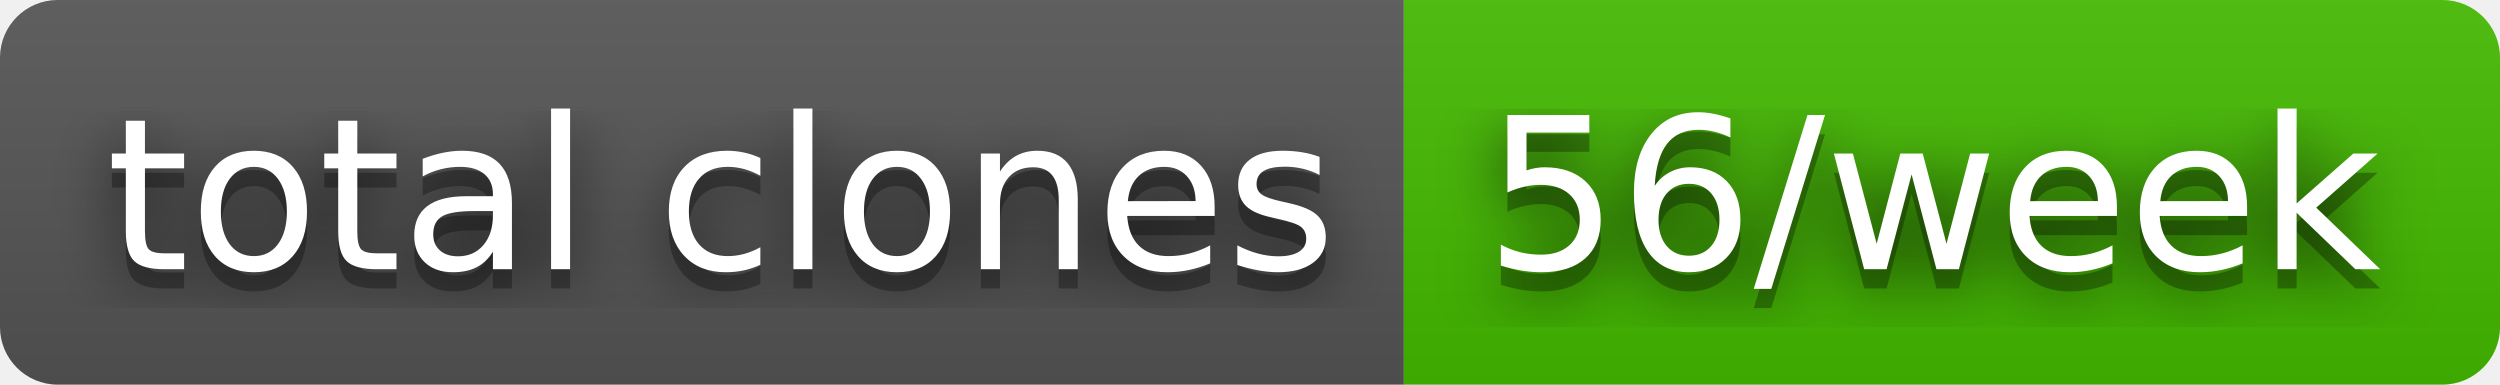
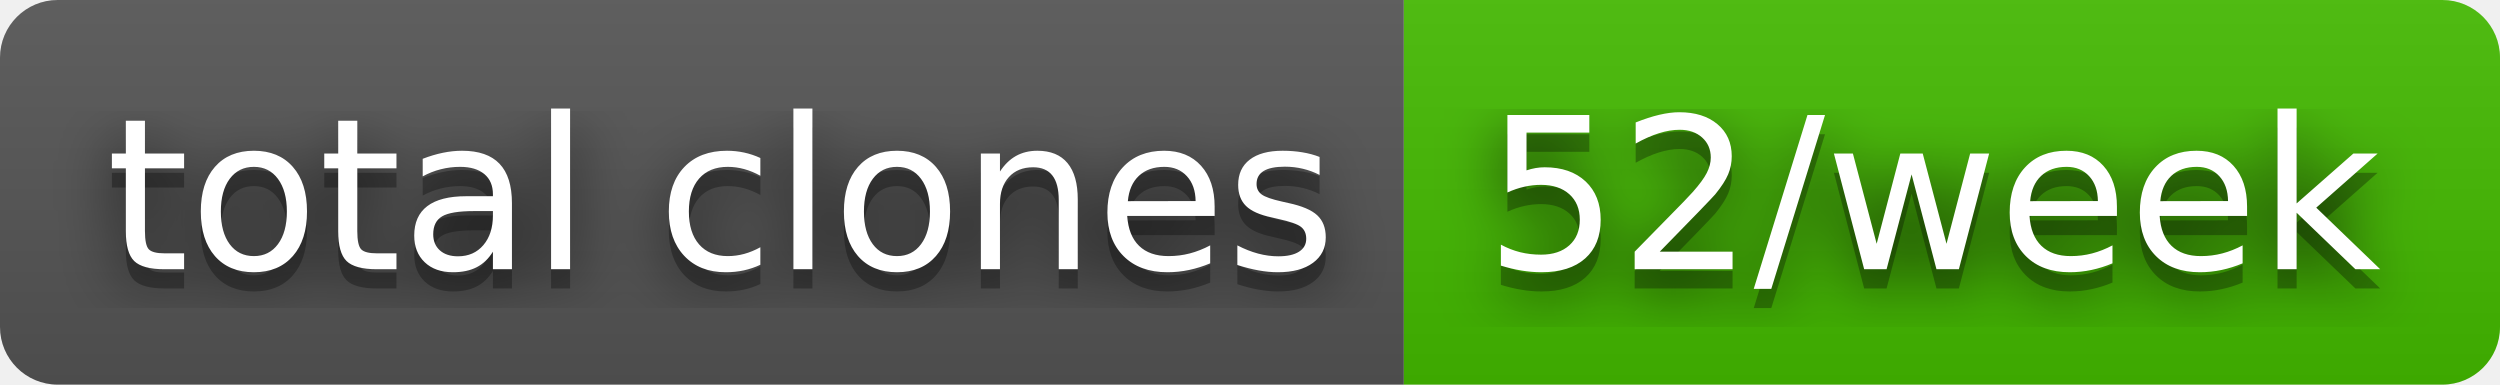
- <svg xmlns="http://www.w3.org/2000/svg" width="130" height="20" role="img" aria-label="total clones: 56/week">
+ <svg xmlns="http://www.w3.org/2000/svg" width="130" height="20" role="img" aria-label="total clones: 52/week">
  <filter id="blur">
    <feGaussianBlur stdDeviation="16" />
  </filter>
  <linearGradient id="s" x2="0" y2="100%">
    <stop offset="0" stop-color="#bbb" stop-opacity=".1" />
    <stop offset="1" stop-opacity=".1" />
  </linearGradient>
  <clipPath id="r">
    <rect width="130" height="20" rx="3" />
  </clipPath>
  <g clip-path="url(#r)">
    <rect width="73" height="20" fill="#555" />
    <rect x="73" width="57" height="20" fill="#4b0" />
    <rect width="130" height="20" fill="url(#s)" />
  </g>
  <g fill="#fff" text-anchor="middle" font-family="Verdana,Geneva,DejaVu Sans,sans-serif" text-rendering="geometricPrecision" font-size="110">
    <g transform="scale(.1)">
      <g aria-hidden="true" fill="#010101">
        <text x="375" y="150" fill-opacity=".8" filter="url(#blur)" textLength="630">total clones</text>
        <text x="375" y="150" fill-opacity=".3" textLength="630">total clones</text>
      </g>
      <text x="375" y="140" textLength="630">total clones</text>
    </g>
    <g transform="scale(.1)">
      <g aria-hidden="true" fill="#010101">
-         <text x="1005" y="150" fill-opacity=".8" filter="url(#blur)" textLength="470">56/week</text>
-         <text x="1005" y="150" fill-opacity=".3" textLength="470">56/week</text>
+         <text x="1005" y="150" fill-opacity=".8" filter="url(#blur)" textLength="470">52/week</text>
+         <text x="1005" y="150" fill-opacity=".3" textLength="470">52/week</text>
      </g>
-       <text x="1005" y="140" textLength="470">56/week</text>
+       <text x="1005" y="140" textLength="470">52/week</text>
    </g>
  </g>
</svg>
